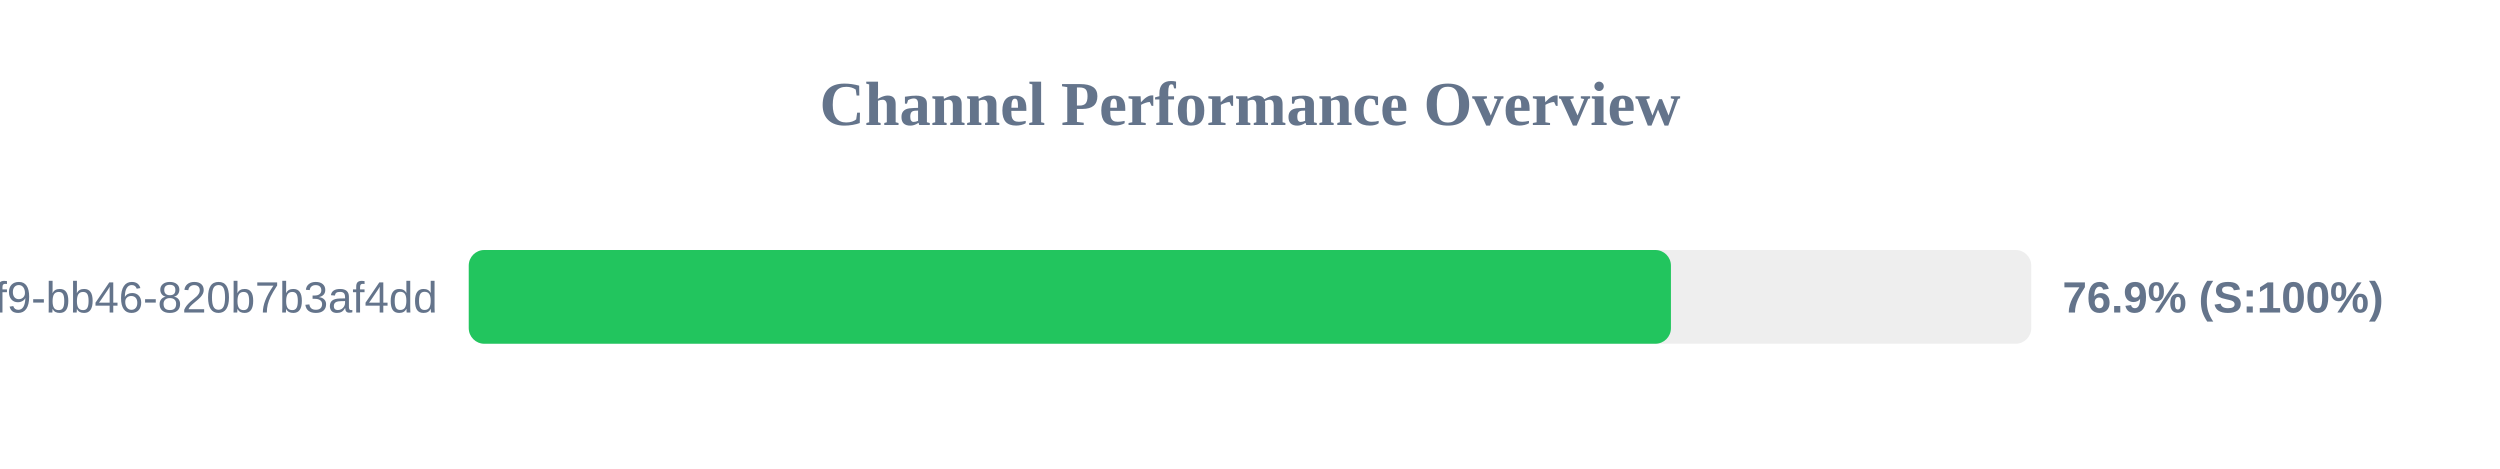
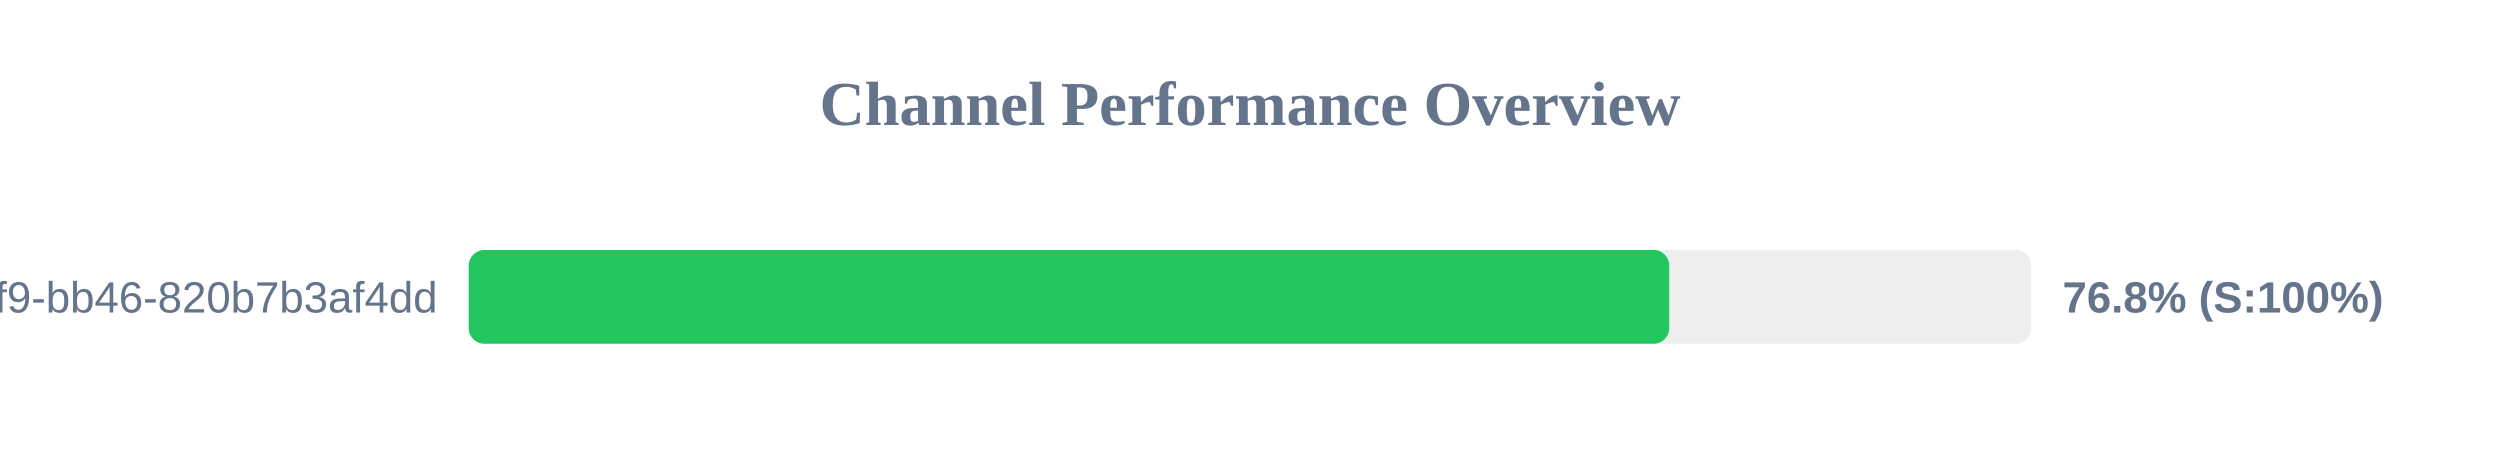
<svg xmlns="http://www.w3.org/2000/svg" width="800" height="150" version="1.1">
  <style>
        .row { font: 14px Arial; fill: #64748b; }
        .score { font: bold 14px Arial; fill: #64748b; }
    </style>
  <text x="400" y="40" text-anchor="middle" font-size="20px" font-weight="bold" fill="#64748b">Channel Performance Overview</text>
  <rect x="150" y="80" width="500" height="30" fill="#eee" rx="5" />
-   <rect x="150" y="80" width="384.7" height="30" fill="#22c55e" rx="5" />
+   <rect x="150" y="80" width="384.15" height="30" fill="#22c55e" rx="5" />
  <text x="140" y="100" text-anchor="end" class="row">?uuid=80b2ac81-ba69-41f9-bb46-820b7b3af4dd</text>
-   <text x="660" y="100" text-anchor="start" class="score">76.9% (S:100%)</text>
+   <text x="660" y="100" text-anchor="start" class="score">76.8% (S:100%)</text>
</svg>
